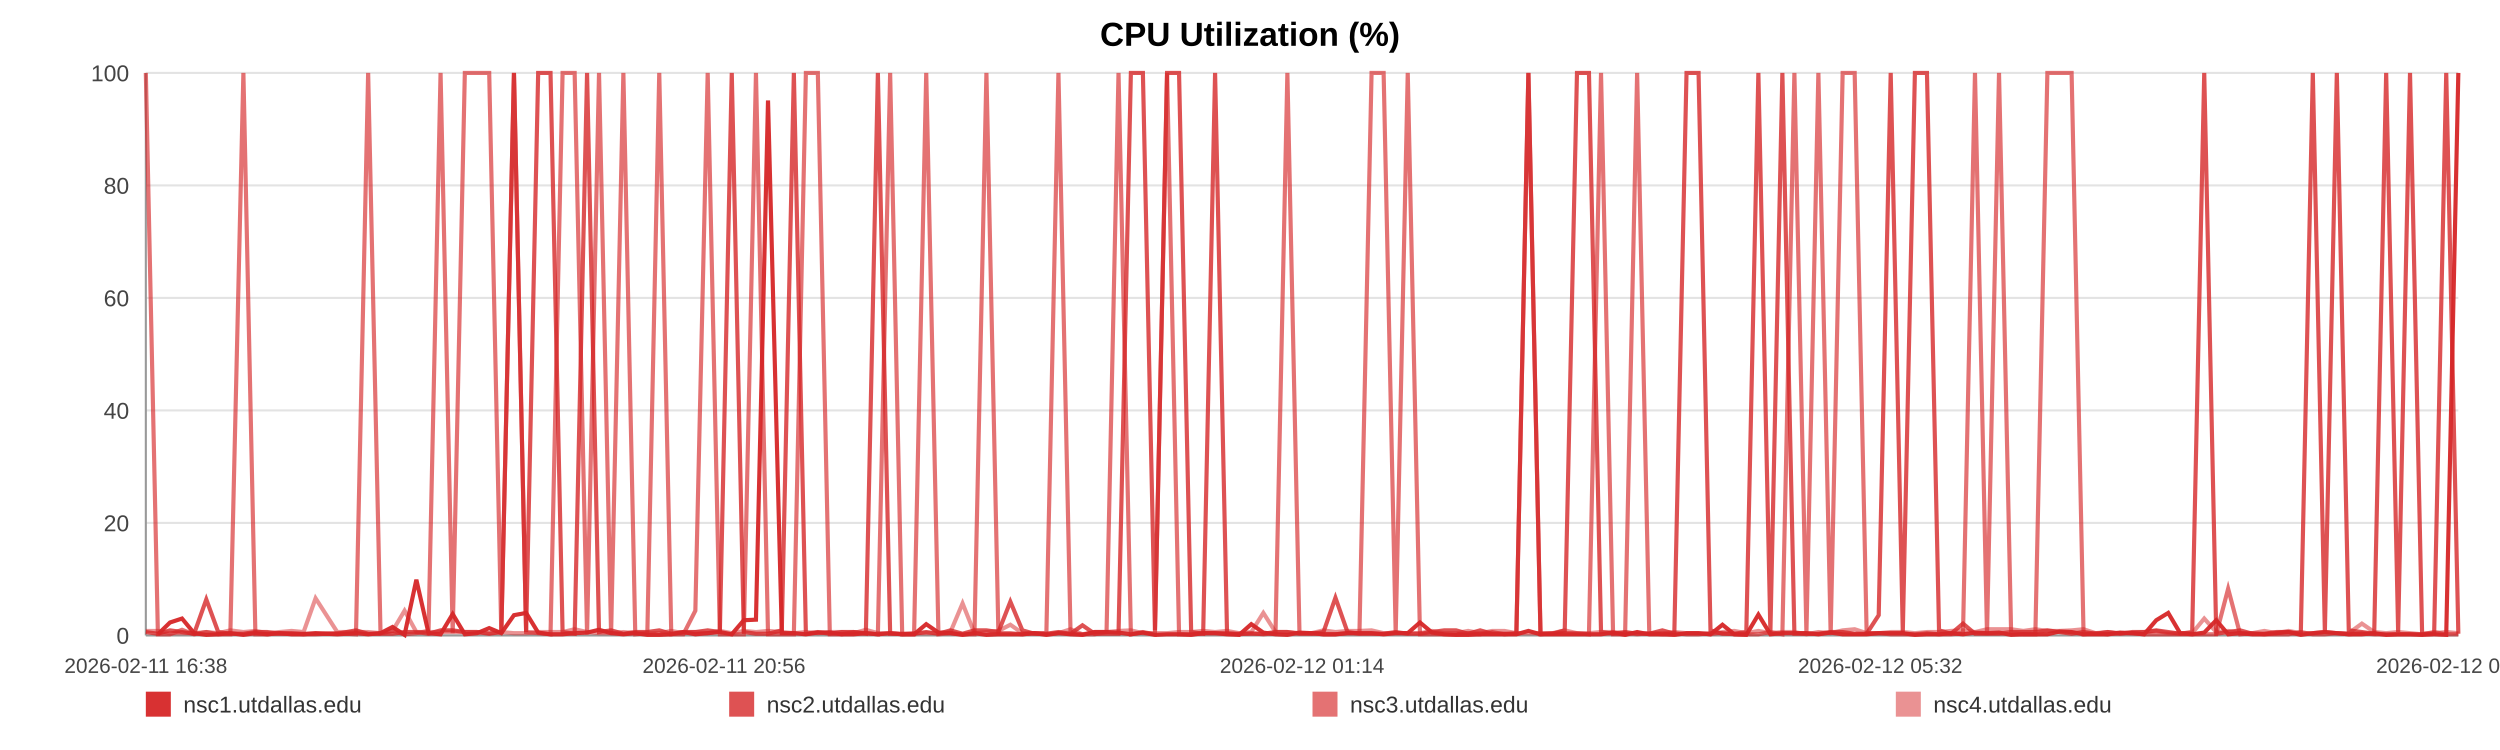
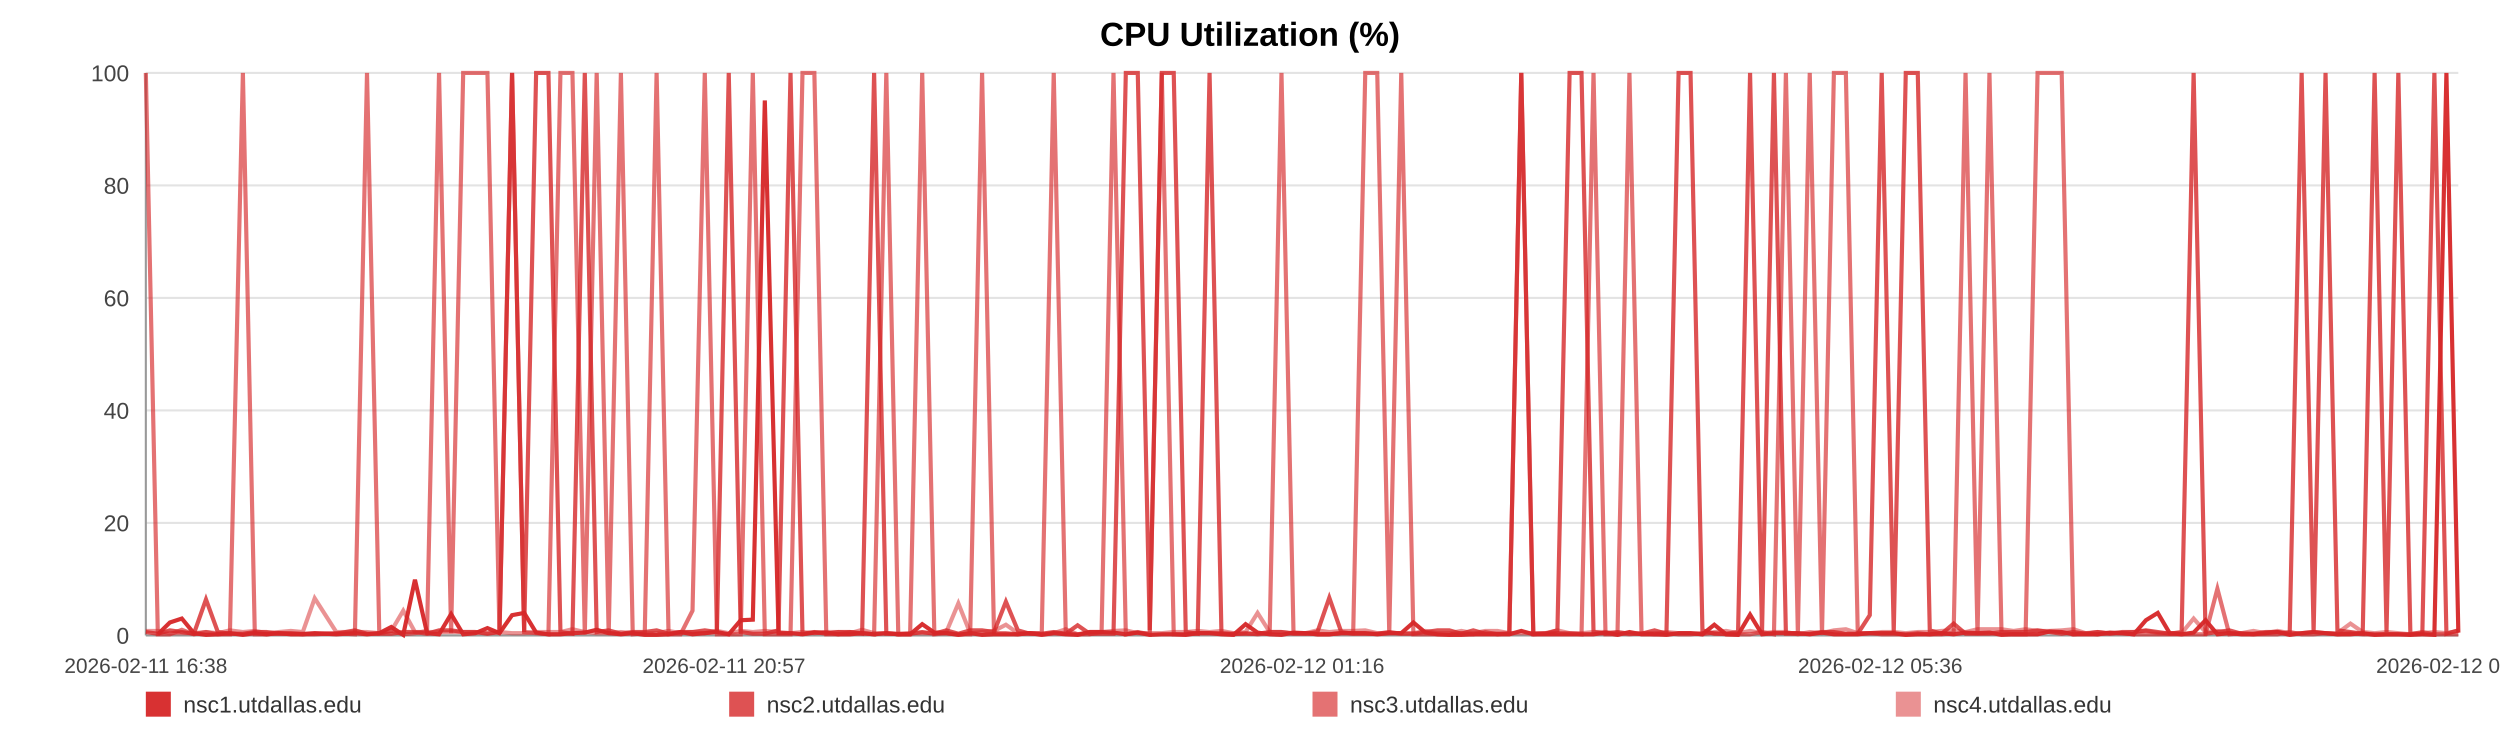
<svg xmlns="http://www.w3.org/2000/svg" width="1200" height="360" viewBox="0 0 1200 360" role="img" aria-label="CPU Utilization (%)">
  <rect width="100%" height="100%" fill="#ffffff" />
  <text x="600.0" y="22" text-anchor="middle" font-size="16" font-family="Arial, Helvetica, sans-serif" font-weight="bold">CPU Utilization (%)</text>
  <line x1="70" y1="35.00" x2="1180" y2="35.00" stroke="#e3e3e3" stroke-width="1" />
  <text x="62" y="39.00" text-anchor="end" font-size="11" fill="#444" font-family="Arial, Helvetica, sans-serif">100</text>
  <line x1="70" y1="89.00" x2="1180" y2="89.00" stroke="#e3e3e3" stroke-width="1" />
  <text x="62" y="93.00" text-anchor="end" font-size="11" fill="#444" font-family="Arial, Helvetica, sans-serif">80</text>
  <line x1="70" y1="143.00" x2="1180" y2="143.00" stroke="#e3e3e3" stroke-width="1" />
  <text x="62" y="147.00" text-anchor="end" font-size="11" fill="#444" font-family="Arial, Helvetica, sans-serif">60</text>
  <line x1="70" y1="197.00" x2="1180" y2="197.00" stroke="#e3e3e3" stroke-width="1" />
  <text x="62" y="201.00" text-anchor="end" font-size="11" fill="#444" font-family="Arial, Helvetica, sans-serif">40</text>
  <line x1="70" y1="251.00" x2="1180" y2="251.00" stroke="#e3e3e3" stroke-width="1" />
  <text x="62" y="255.00" text-anchor="end" font-size="11" fill="#444" font-family="Arial, Helvetica, sans-serif">20</text>
  <line x1="70" y1="305.00" x2="1180" y2="305.00" stroke="#e3e3e3" stroke-width="1" />
  <text x="62" y="309.00" text-anchor="end" font-size="11" fill="#444" font-family="Arial, Helvetica, sans-serif">0</text>
  <line x1="70" y1="35" x2="70" y2="305" stroke="#999" />
  <line x1="70" y1="305" x2="1180" y2="305" stroke="#999" />
  <text x="70.00" y="323" text-anchor="middle" font-size="10" fill="#444" font-family="Arial, Helvetica, sans-serif">2026-02-11 16:38</text>
-   <text x="347.50" y="323" text-anchor="middle" font-size="10" fill="#444" font-family="Arial, Helvetica, sans-serif">2026-02-11 20:56</text>
-   <text x="625.00" y="323" text-anchor="middle" font-size="10" fill="#444" font-family="Arial, Helvetica, sans-serif">2026-02-12 01:14</text>
-   <text x="902.50" y="323" text-anchor="middle" font-size="10" fill="#444" font-family="Arial, Helvetica, sans-serif">2026-02-12 05:32</text>
-   <text x="1180.00" y="323" text-anchor="middle" font-size="10" fill="#444" font-family="Arial, Helvetica, sans-serif">2026-02-12 09:50</text>
-   <polyline fill="none" stroke="#d62728" stroke-opacity="0.95" stroke-width="2" points="75.79,304.46 81.60,298.79 87.37,296.90 93.17,303.92 99.02,304.73 104.75,304.46 110.56,303.92 116.83,304.73 122.59,303.92 128.34,304.46 134.09,303.92 139.97,304.46 145.72,304.46 151.48,303.92 161.89,304.46 170.87,303.92 176.71,304.46 182.65,303.92 188.42,300.95 194.19,304.73 199.85,278.27 205.69,303.92 211.47,304.46 217.29,294.74 223.12,304.46 229.01,303.92 234.82,301.49 240.63,303.92 246.70,295.28 252.54,294.20 258.32,303.65 264.25,304.46 270.04,304.46 275.83,303.92 281.79,303.65 287.53,302.30 293.32,303.92 299.22,304.46 304.93,303.92 310.72,304.73 316.44,304.73 322.21,304.46 328.02,303.38 333.77,304.46 339.69,303.92 345.53,303.38 351.25,304.46 357.02,297.71 362.86,297.44 368.65,48.23 375.26,303.92 381.05,303.92 386.82,304.46 392.56,303.65 398.31,303.65 404.05,304.46 409.80,304.46 415.61,303.92 421.38,304.46 427.27,303.92 433.05,304.46 438.76,304.46 444.59,299.60 450.45,303.65 456.22,303.92 462.03,304.73 467.74,303.92 473.48,304.73 479.23,304.46 484.97,304.46 490.74,304.46 496.53,303.92 502.26,304.73 508.05,303.92 513.86,304.46 519.58,304.73 525.40,303.38 531.14,303.38 536.89,303.65 542.82,304.46 548.59,303.65 554.37,304.73 560.19,304.46 565.94,304.46 571.75,304.73 577.52,303.92 583.24,303.92 588.98,304.46 594.80,304.73 600.62,299.60 606.40,303.65 612.24,304.46 617.94,304.73 623.75,303.65 629.50,303.92 635.27,304.46 641.01,304.46 646.79,303.92 652.53,303.92 658.35,303.92 664.14,304.46 669.93,303.92 675.72,303.92 681.58,298.79 687.41,303.65 693.18,304.46 698.93,304.73 704.70,304.73 710.46,304.46 716.30,304.46 722.09,304.46 727.86,304.46 733.63,302.84 739.44,304.46 745.24,304.46 751.07,304.46 756.95,304.46 762.70,304.46 768.49,304.46 774.28,303.65 780.05,304.73 785.82,303.38 791.65,304.46 797.92,304.46 803.67,304.73 809.53,303.92 815.31,303.92 821.04,304.46 826.78,299.87 832.46,304.46 838.23,304.73 844.02,295.01 849.79,304.46 855.54,303.92 861.31,303.92 867.08,303.92 872.82,304.46 878.72,303.65 884.47,304.46 890.24,304.46 895.99,304.46 901.78,303.92 907.54,303.92 913.34,303.92 919.15,304.73 924.94,304.46 930.73,304.46 936.50,303.92 942.24,304.46 947.99,303.65 953.76,303.92 959.53,303.65 965.34,304.73 971.18,304.46 976.97,304.46 982.74,304.46 988.58,303.11 994.37,303.38 1000.11,304.46 1005.92,304.46 1011.70,304.46 1017.58,303.65 1023.44,303.92 1029.20,304.46 1035.00,297.71 1040.74,294.20 1046.47,303.92 1052.25,304.46 1058.03,303.65 1063.79,297.71 1069.51,304.46 1075.26,303.92 1081.10,304.46 1086.89,304.46 1092.70,303.92 1098.47,303.38 1104.38,304.73 1110.15,303.92 1115.93,303.38 1121.68,303.92 1127.41,304.46 1133.71,304.46 1139.62,303.92 1145.36,304.73 1151.11,304.46 1156.81,304.46 1162.61,304.73 1168.39,304.46 1174.19,304.73 1180.00,35.00" />
-   <polyline fill="none" stroke="#d62728" stroke-opacity="0.80" stroke-width="2" points="70.00,303.38 75.79,304.19 81.60,302.57 87.37,303.38 93.17,304.19 99.02,287.72 104.75,303.38 110.56,304.19 116.83,304.19 122.59,303.38 128.34,303.38 134.09,304.19 139.97,304.19 145.72,304.19 151.48,304.19 161.89,304.19 170.87,302.57 176.71,304.19 182.65,304.19 188.42,304.19 194.19,303.38 199.85,303.38 205.69,304.19 211.47,302.57 217.29,302.57 223.12,303.38 229.01,303.38 234.82,304.19 240.63,303.38 246.70,35.00 252.54,303.38 258.32,35.00 264.25,35.00 270.04,303.38 275.83,304.19 281.79,35.00 287.53,303.38 293.32,302.57 299.22,304.19 304.93,303.38 310.72,303.38 316.44,302.57 322.21,304.19 328.02,303.38 333.77,303.38 339.69,302.57 345.53,303.38 351.25,35.00 357.02,303.38 362.86,304.19 368.65,304.19 375.26,302.57 381.05,35.00 386.82,304.19 392.56,303.38 398.31,304.19 404.05,303.38 409.80,303.38 415.61,304.19 421.38,35.00 427.27,304.19 433.05,304.19 438.76,304.19 444.59,303.38 450.45,304.19 456.22,302.57 462.03,304.19 467.74,302.57 473.48,302.57 479.23,303.38 484.97,288.80 490.74,302.57 496.53,304.19 502.26,304.19 508.05,303.38 513.86,304.19 519.58,300.14 525.40,304.19 531.14,304.19 536.89,304.19 542.82,35.00 548.59,35.00 554.37,302.57 560.19,35.00 565.94,35.00 571.75,303.38 577.52,304.19 583.24,35.00 588.98,304.19 594.80,304.19 600.62,304.19 606.40,304.19 612.24,303.38 617.94,303.38 623.75,304.19 629.50,304.19 635.27,303.38 641.01,286.91 646.79,303.38 652.53,304.19 658.35,304.19 664.14,304.19 669.93,303.38 675.72,304.19 681.58,304.19 687.41,303.38 693.18,302.57 698.93,302.57 704.70,304.19 710.46,302.57 716.30,304.19 722.09,304.19 727.86,304.19 733.63,35.00 739.44,304.19 745.24,304.19 751.07,302.57 756.95,35.00 762.70,35.00 768.49,303.38 774.28,304.19 780.05,303.38 785.82,304.19 791.65,304.19 797.92,302.57 803.67,304.19 809.53,35.00 815.31,35.00 821.04,302.57 826.78,304.19 832.46,304.19 838.23,303.38 844.02,35.00 849.79,303.38 855.54,35.00 861.31,304.19 867.08,304.19 872.82,304.19 878.72,303.38 884.47,303.38 890.24,304.19 895.99,304.19 901.78,295.28 907.54,35.00 913.34,303.38 919.15,35.00 924.94,35.00 930.73,302.57 936.50,304.19 942.24,299.33 947.99,304.19 953.76,304.19 959.53,304.19 965.34,303.38 971.18,303.38 976.97,303.38 982.74,302.57 988.58,303.38 994.37,304.19 1000.11,303.38 1005.92,304.19 1011.70,303.38 1017.58,304.19 1023.44,303.38 1029.20,303.38 1035.00,302.57 1040.74,303.38 1046.47,304.19 1052.25,303.38 1058.03,35.00 1063.79,304.19 1069.51,303.38 1075.26,302.57 1081.10,304.19 1086.89,304.19 1092.70,303.38 1098.47,303.38 1104.38,304.19 1110.15,35.00 1115.93,303.38 1121.68,35.00 1127.41,302.57 1133.71,303.38 1139.62,304.19 1145.36,35.00 1151.11,303.38 1156.81,35.00 1162.61,304.19 1168.39,304.19 1174.19,35.00 1180.00,304.19" />
-   <polyline fill="none" stroke="#d62728" stroke-opacity="0.65" stroke-width="2" points="70.00,35.00 75.79,304.46 81.60,304.46 87.37,302.30 93.17,304.46 99.02,303.38 104.75,304.46 110.56,304.46 116.83,35.00 122.59,304.46 128.34,304.46 134.09,303.92 139.97,303.92 145.72,304.46 151.48,304.46 161.89,303.92 170.87,304.46 176.71,35.00 182.65,303.92 188.42,302.84 194.19,304.46 199.85,303.92 205.69,302.84 211.47,35.00 217.29,303.92 223.12,35.00 229.01,35.00 234.82,35.00 240.63,303.92 246.70,35.00 252.54,303.38 258.32,303.92 264.25,304.46 270.04,35.00 275.83,35.00 281.79,304.46 287.53,35.00 293.32,304.46 299.22,35.00 304.93,304.46 310.72,303.92 316.44,35.00 322.21,304.46 328.02,304.46 333.77,293.12 339.69,35.00 345.53,304.46 351.25,304.46 357.02,304.46 362.86,35.00 368.65,304.46 375.26,304.46 381.05,304.46 386.82,35.00 392.56,35.00 398.31,304.46 404.05,304.46 409.80,303.38 415.61,303.92 421.38,304.46 427.27,35.00 433.05,304.46 438.76,304.46 444.59,35.00 450.45,304.46 456.22,303.92 462.03,304.46 467.74,304.46 473.48,35.00 479.23,303.92 484.97,303.92 490.74,304.46 496.53,303.92 502.26,303.92 508.05,35.00 513.86,303.92 519.58,304.46 525.40,304.46 531.14,303.38 536.89,35.00 542.82,304.46 548.59,303.38 554.37,304.46 560.19,35.00 565.94,304.46 571.75,304.46 577.52,303.92 583.24,303.92 588.98,303.92 594.80,304.46 600.62,303.92 606.40,304.46 612.24,303.92 617.94,35.00 623.75,303.92 629.50,303.92 635.27,304.46 641.01,304.46 646.79,303.92 652.53,303.92 658.35,35.00 664.14,35.00 669.93,303.92 675.72,35.00 681.58,304.46 687.41,304.46 693.18,304.46 698.93,304.46 704.70,303.92 710.46,304.46 716.30,303.38 722.09,304.46 727.86,303.92 733.63,35.00 739.44,304.46 745.24,303.92 751.07,303.92 756.95,303.92 762.70,304.46 768.49,35.00 774.28,304.46 780.05,304.46 785.82,35.00 791.65,303.92 797.92,304.46 803.67,303.92 809.53,304.46 815.31,304.46 821.04,303.92 826.78,303.92 832.46,304.46 838.23,304.46 844.02,304.46 849.79,303.38 855.54,304.46 861.31,35.00 867.08,303.92 872.82,35.00 878.72,304.46 884.47,35.00 890.24,35.00 895.99,303.92 901.78,303.92 907.54,304.46 913.34,304.46 919.15,304.46 924.94,303.92 930.73,304.46 936.50,304.46 942.24,303.92 947.99,35.00 953.76,304.46 959.53,35.00 965.34,303.92 971.18,304.46 976.97,304.46 982.74,35.00 988.58,35.00 994.37,35.00 1000.11,304.46 1005.92,303.92 1011.70,304.46 1017.58,303.92 1023.44,303.92 1029.20,304.46 1035.00,304.46 1040.74,304.46 1046.47,304.46 1052.25,304.46 1058.03,304.46 1063.79,304.46 1069.51,282.59 1075.26,304.46 1081.10,303.92 1086.89,304.46 1092.70,304.46 1098.47,304.46 1104.38,303.38 1110.15,304.46 1115.93,304.46 1121.68,303.92 1127.41,304.46 1133.71,303.92 1139.62,304.46 1145.36,304.46 1151.11,304.46 1156.81,304.46 1162.61,304.46 1168.39,303.38 1174.19,304.46 1180.00,304.46" />
-   <polyline fill="none" stroke="#d62728" stroke-opacity="0.50" stroke-width="2" points="70.00,302.84 75.79,302.84 81.60,303.92 87.37,303.92 93.17,303.92 99.02,303.38 104.75,303.92 110.56,302.57 116.83,303.38 122.59,302.84 128.34,303.92 134.09,303.38 139.97,302.84 145.72,303.38 151.48,287.18 161.89,303.38 170.87,303.38 176.71,303.38 182.65,303.92 188.42,302.84 194.19,293.12 199.85,303.38 205.69,303.38 211.47,303.38 217.29,303.38 223.12,303.38 229.01,303.38 234.82,303.92 240.63,303.38 246.70,303.92 252.54,303.92 258.32,303.38 264.25,303.38 270.04,303.38 275.83,302.03 281.79,303.38 287.53,303.92 293.32,303.92 299.22,303.38 304.93,303.92 310.72,303.92 316.44,303.92 322.21,302.84 328.02,303.92 333.77,303.38 339.69,303.92 345.53,302.84 351.25,303.92 357.02,302.84 362.86,303.38 368.65,302.84 375.26,303.38 381.05,303.92 386.82,303.38 392.56,303.92 398.31,303.38 404.05,303.38 409.80,303.92 415.61,302.30 421.38,303.92 427.27,303.92 433.05,304.46 438.76,303.92 444.59,303.92 450.45,303.92 456.22,303.38 462.03,289.61 467.74,303.92 473.48,303.38 479.23,302.84 484.97,299.87 490.74,303.92 496.53,303.92 502.26,304.46 508.05,303.92 513.86,302.03 519.58,304.46 525.40,303.38 531.14,303.38 536.89,302.84 542.82,302.57 548.59,303.92 554.37,303.92 560.19,303.92 565.94,303.38 571.75,303.38 577.52,302.84 583.24,303.38 588.98,302.84 594.80,303.92 600.62,303.38 606.40,294.20 612.24,303.38 617.94,303.38 623.75,303.92 629.50,303.92 635.27,302.57 641.01,303.38 646.79,302.84 652.53,302.84 658.35,302.57 664.14,303.92 669.93,303.92 675.72,303.92 681.58,303.92 687.41,302.84 693.18,303.92 698.93,303.92 704.70,302.84 710.46,303.92 716.30,302.84 722.09,302.84 727.86,303.92 733.63,303.92 739.44,303.92 745.24,303.92 751.07,302.57 756.95,303.92 762.70,303.92 768.49,303.38 774.28,303.38 780.05,303.92 785.82,304.46 791.65,303.92 797.92,303.92 803.67,303.38 809.53,303.92 815.31,303.92 821.04,304.46 826.78,303.38 832.46,302.84 838.23,303.92 844.02,302.84 849.79,303.92 855.54,303.38 861.31,303.38 867.08,304.46 872.82,303.38 878.72,303.92 884.47,302.57 890.24,302.03 895.99,303.92 901.78,303.92 907.54,303.38 913.34,303.38 919.15,303.92 924.94,303.38 930.73,303.38 936.50,302.84 942.24,302.57 947.99,303.38 953.76,302.03 959.53,302.03 965.34,302.03 971.18,302.84 976.97,302.03 982.74,302.84 988.58,302.84 994.37,302.57 1000.11,302.03 1005.92,303.92 1011.70,303.38 1017.58,303.92 1023.44,303.92 1029.20,303.38 1035.00,302.84 1040.74,303.92 1046.47,303.92 1052.25,303.92 1058.03,296.90 1063.79,303.38 1069.51,302.84 1075.26,303.92 1081.10,303.92 1086.89,302.84 1092.70,303.92 1098.47,302.84 1104.38,303.92 1110.15,303.92 1115.93,303.38 1121.68,303.92 1127.41,303.92 1133.71,299.33 1139.62,303.38 1145.36,303.92 1151.11,303.38 1156.81,303.92 1162.61,304.46 1168.39,303.92 1174.19,303.38 1180.00,303.92" />
+   <text x="347.50" y="323" text-anchor="middle" font-size="10" fill="#444" font-family="Arial, Helvetica, sans-serif">2026-02-11 20:57</text>
+   <text x="625.00" y="323" text-anchor="middle" font-size="10" fill="#444" font-family="Arial, Helvetica, sans-serif">2026-02-12 01:16</text>
+   <text x="902.50" y="323" text-anchor="middle" font-size="10" fill="#444" font-family="Arial, Helvetica, sans-serif">2026-02-12 05:36</text>
+   <text x="1180.00" y="323" text-anchor="middle" font-size="10" fill="#444" font-family="Arial, Helvetica, sans-serif">2026-02-12 09:55</text>
+   <polyline fill="none" stroke="#d62728" stroke-opacity="0.95" stroke-width="2" points="75.76,304.46 81.54,298.79 87.28,296.90 93.05,303.92 98.87,304.73 104.57,304.46 110.35,303.92 116.59,304.73 122.31,303.92 128.04,304.46 133.76,303.92 139.61,304.46 145.33,304.46 151.06,303.92 161.42,304.46 170.35,303.92 176.16,304.46 182.06,303.92 187.81,300.95 193.55,304.73 199.18,278.27 204.99,303.92 210.74,304.46 216.53,294.74 222.33,304.46 228.19,303.92 233.97,301.49 239.75,303.92 245.79,295.28 251.60,294.20 257.34,303.65 263.25,304.46 269.01,304.46 274.77,303.92 280.70,303.65 286.41,302.30 292.17,303.92 298.03,304.46 303.72,303.92 309.48,304.73 315.17,304.73 320.91,304.46 326.69,303.38 332.41,304.46 338.30,303.92 344.11,303.38 349.80,304.46 355.54,297.71 361.35,297.44 367.11,48.23 373.69,303.92 379.45,303.92 385.19,304.46 390.89,303.65 396.62,303.65 402.32,304.46 408.05,304.46 413.82,303.92 419.57,304.46 425.43,303.92 431.17,304.46 436.86,304.46 442.66,299.60 448.49,303.65 454.23,303.92 460.01,304.73 465.69,303.92 471.40,304.73 477.12,304.46 482.83,304.46 488.57,304.46 494.33,303.92 500.04,304.73 505.79,303.92 511.57,304.46 517.26,304.73 523.05,303.38 528.76,303.38 534.48,303.65 540.39,304.46 546.13,303.65 551.87,304.73 557.66,304.46 563.39,304.46 569.16,304.73 574.91,303.92 580.59,303.92 586.30,304.46 592.09,304.73 597.89,299.60 603.63,303.65 609.44,304.46 615.11,304.73 620.89,303.65 626.61,303.92 632.36,304.46 638.06,304.46 643.82,303.92 649.53,303.92 655.32,303.92 661.08,304.46 666.84,303.92 672.60,303.92 678.43,298.79 684.22,303.65 689.97,304.46 695.69,304.73 701.43,304.73 707.15,304.46 712.97,304.46 718.73,304.46 724.47,304.46 730.21,302.84 735.99,304.46 741.76,304.46 747.56,304.46 753.41,304.46 759.13,304.46 764.89,304.46 770.65,303.65 776.39,304.73 782.13,303.38 787.93,304.46 794.17,304.46 799.89,304.73 805.72,303.92 811.46,303.92 817.17,304.46 822.87,299.87 828.53,304.46 834.27,304.73 840.03,295.01 845.77,304.46 851.49,303.92 857.23,303.92 862.97,303.92 868.68,304.46 874.55,303.65 880.27,304.46 886.01,304.46 891.73,304.46 897.49,303.92 903.22,303.92 908.99,303.92 914.77,304.73 920.53,304.46 926.29,304.46 932.03,303.92 937.74,304.46 943.46,303.65 949.20,303.92 954.94,303.65 960.72,304.73 966.53,304.46 972.29,304.46 978.03,304.46 983.85,303.11 989.61,303.38 995.31,304.46 1001.09,304.46 1006.85,304.46 1012.70,303.65 1018.53,303.92 1024.25,304.46 1030.03,297.71 1035.73,294.20 1041.44,303.92 1047.18,304.46 1052.94,303.65 1058.66,297.71 1064.35,304.46 1070.08,303.92 1075.89,304.46 1081.65,304.46 1087.42,303.92 1093.17,303.38 1099.05,304.73 1104.79,303.92 1110.53,303.38 1116.26,303.92 1121.96,304.46 1128.22,304.46 1134.10,303.92 1139.81,304.73 1145.53,304.46 1151.20,304.46 1156.98,304.73 1162.72,304.46 1168.50,304.73 1174.28,35.00 1180.00,303.65" />
+   <polyline fill="none" stroke="#d62728" stroke-opacity="0.80" stroke-width="2" points="70.00,303.38 75.76,304.19 81.54,302.57 87.28,303.38 93.05,304.19 98.87,287.72 104.57,303.38 110.35,304.19 116.59,304.19 122.31,303.38 128.04,303.38 133.76,304.19 139.61,304.19 145.33,304.19 151.06,304.19 161.42,304.19 170.35,302.57 176.16,304.19 182.06,304.19 187.81,304.19 193.55,303.38 199.18,303.38 204.99,304.19 210.74,302.57 216.53,302.57 222.33,303.38 228.19,303.38 233.97,304.19 239.75,303.38 245.79,35.00 251.60,303.38 257.34,35.00 263.25,35.00 269.01,303.38 274.77,304.19 280.70,35.00 286.41,303.38 292.17,302.57 298.03,304.19 303.72,303.38 309.48,303.38 315.17,302.57 320.91,304.19 326.69,303.38 332.41,303.38 338.30,302.57 344.11,303.38 349.80,35.00 355.54,303.38 361.35,304.19 367.11,304.19 373.69,302.57 379.45,35.00 385.19,304.19 390.89,303.38 396.62,304.19 402.32,303.38 408.05,303.38 413.82,304.19 419.57,35.00 425.43,304.19 431.17,304.19 436.86,304.19 442.66,303.38 448.49,304.19 454.23,302.57 460.01,304.19 465.69,302.57 471.40,302.57 477.12,303.38 482.83,288.80 488.57,302.57 494.33,304.19 500.04,304.19 505.79,303.38 511.57,304.19 517.26,300.14 523.05,304.19 528.76,304.19 534.48,304.19 540.39,35.00 546.13,35.00 551.87,302.57 557.66,35.00 563.39,35.00 569.16,303.38 574.91,304.19 580.59,35.00 586.30,304.19 592.09,304.19 597.89,304.19 603.63,304.19 609.44,303.38 615.11,303.38 620.89,304.19 626.61,304.19 632.36,303.38 638.06,286.91 643.82,303.38 649.53,304.19 655.32,304.19 661.08,304.19 666.84,303.38 672.60,304.19 678.43,304.19 684.22,303.38 689.97,302.57 695.69,302.57 701.43,304.19 707.15,302.57 712.97,304.19 718.73,304.19 724.47,304.19 730.21,35.00 735.99,304.19 741.76,304.19 747.56,302.57 753.41,35.00 759.13,35.00 764.89,303.38 770.65,304.19 776.39,303.38 782.13,304.19 787.93,304.19 794.17,302.57 799.89,304.19 805.72,35.00 811.46,35.00 817.17,302.57 822.87,304.19 828.53,304.19 834.27,303.38 840.03,35.00 845.77,303.38 851.49,35.00 857.23,304.19 862.97,304.19 868.68,304.19 874.55,303.38 880.27,303.38 886.01,304.19 891.73,304.19 897.49,295.28 903.22,35.00 908.99,303.38 914.77,35.00 920.53,35.00 926.29,302.57 932.03,304.19 937.74,299.33 943.46,304.19 949.20,304.19 954.94,304.19 960.72,303.38 966.53,303.38 972.29,303.38 978.03,302.57 983.85,303.38 989.61,304.19 995.31,303.38 1001.09,304.19 1006.85,303.38 1012.70,304.19 1018.53,303.38 1024.25,303.38 1030.03,302.57 1035.73,303.38 1041.44,304.19 1047.18,303.38 1052.94,35.00 1058.66,304.19 1064.35,303.38 1070.08,302.57 1075.89,304.19 1081.65,304.19 1087.42,303.38 1093.17,303.38 1099.05,304.19 1104.79,35.00 1110.53,303.38 1116.26,35.00 1121.96,302.57 1128.22,303.38 1134.10,304.19 1139.81,35.00 1145.53,303.38 1151.20,35.00 1156.98,304.19 1162.72,304.19 1168.50,35.00 1174.28,304.19 1180.00,302.57" />
+   <polyline fill="none" stroke="#d62728" stroke-opacity="0.65" stroke-width="2" points="70.00,35.00 75.76,304.46 81.54,304.46 87.28,302.30 93.05,304.46 98.87,303.38 104.57,304.46 110.35,304.46 116.59,35.00 122.31,304.46 128.04,304.46 133.76,303.92 139.61,303.92 145.33,304.46 151.06,304.46 161.42,303.92 170.35,304.46 176.16,35.00 182.06,303.92 187.81,302.84 193.55,304.46 199.18,303.92 204.99,302.84 210.74,35.00 216.53,303.92 222.33,35.00 228.19,35.00 233.97,35.00 239.75,303.92 245.79,35.00 251.60,303.38 257.34,303.92 263.25,304.46 269.01,35.00 274.77,35.00 280.70,304.46 286.41,35.00 292.17,304.46 298.03,35.00 303.72,304.46 309.48,303.92 315.17,35.00 320.91,304.46 326.69,304.46 332.41,293.12 338.30,35.00 344.11,304.46 349.80,304.46 355.54,304.46 361.35,35.00 367.11,304.46 373.69,304.46 379.45,304.46 385.19,35.00 390.89,35.00 396.62,304.46 402.32,304.46 408.05,303.38 413.82,303.92 419.57,304.46 425.43,35.00 431.17,304.46 436.86,304.46 442.66,35.00 448.49,304.46 454.23,303.92 460.01,304.46 465.69,304.46 471.40,35.00 477.12,303.92 482.83,303.92 488.57,304.46 494.33,303.92 500.04,303.92 505.79,35.00 511.57,303.92 517.26,304.46 523.05,304.46 528.76,303.38 534.48,35.00 540.39,304.46 546.13,303.38 551.87,304.46 557.66,35.00 563.39,304.46 569.16,304.46 574.91,303.92 580.59,303.92 586.30,303.92 592.09,304.46 597.89,303.92 603.63,304.46 609.44,303.92 615.11,35.00 620.89,303.92 626.61,303.92 632.36,304.46 638.06,304.46 643.82,303.92 649.53,303.92 655.32,35.00 661.08,35.00 666.84,303.92 672.60,35.00 678.43,304.46 684.22,304.46 689.97,304.46 695.69,304.46 701.43,303.92 707.15,304.46 712.97,303.38 718.73,304.46 724.47,303.92 730.21,35.00 735.99,304.46 741.76,303.92 747.56,303.92 753.41,303.92 759.13,304.46 764.89,35.00 770.65,304.46 776.39,304.46 782.13,35.00 787.93,303.92 794.17,304.46 799.89,303.92 805.72,304.46 811.46,304.46 817.17,303.92 822.87,303.92 828.53,304.46 834.27,304.46 840.03,304.46 845.77,303.38 851.49,304.46 857.23,35.00 862.97,303.92 868.68,35.00 874.55,304.46 880.27,35.00 886.01,35.00 891.73,303.92 897.49,303.92 903.22,304.46 908.99,304.46 914.77,304.46 920.53,303.92 926.29,304.46 932.03,304.46 937.74,303.92 943.46,35.00 949.20,304.46 954.94,35.00 960.72,303.92 966.53,304.46 972.29,304.46 978.03,35.00 983.85,35.00 989.61,35.00 995.31,304.46 1001.09,303.92 1006.85,304.46 1012.70,303.92 1018.53,303.92 1024.25,304.46 1030.03,304.46 1035.73,304.46 1041.44,304.46 1047.18,304.46 1052.94,304.46 1058.66,304.46 1064.35,282.59 1070.08,304.46 1075.89,303.92 1081.65,304.46 1087.42,304.46 1093.17,304.46 1099.05,303.38 1104.79,304.46 1110.53,304.46 1116.26,303.92 1121.96,304.46 1128.22,303.92 1134.10,304.46 1139.81,304.46 1145.53,304.46 1151.20,304.46 1156.98,304.46 1162.72,303.38 1168.50,304.46 1174.28,304.46 1180.00,304.46" />
+   <polyline fill="none" stroke="#d62728" stroke-opacity="0.50" stroke-width="2" points="70.00,302.84 75.76,302.84 81.54,303.92 87.28,303.92 93.05,303.92 98.87,303.38 104.57,303.92 110.35,302.57 116.59,303.38 122.31,302.84 128.04,303.92 133.76,303.38 139.61,302.84 145.33,303.38 151.06,287.18 161.42,303.38 170.35,303.38 176.16,303.38 182.06,303.92 187.81,302.84 193.55,293.12 199.18,303.38 204.99,303.38 210.74,303.38 216.53,303.38 222.33,303.38 228.19,303.38 233.97,303.92 239.75,303.38 245.79,303.92 251.60,303.92 257.34,303.38 263.25,303.38 269.01,303.38 274.77,302.03 280.70,303.38 286.41,303.92 292.17,303.92 298.03,303.38 303.72,303.92 309.48,303.92 315.17,303.92 320.91,302.84 326.69,303.92 332.41,303.38 338.30,303.92 344.11,302.84 349.80,303.92 355.54,302.84 361.35,303.38 367.11,302.84 373.69,303.38 379.45,303.92 385.19,303.38 390.89,303.92 396.62,303.38 402.32,303.38 408.05,303.92 413.82,302.30 419.57,303.92 425.43,303.92 431.17,304.46 436.86,303.92 442.66,303.92 448.49,303.92 454.23,303.38 460.01,289.61 465.69,303.92 471.40,303.38 477.12,302.84 482.83,299.87 488.57,303.92 494.33,303.92 500.04,304.46 505.79,303.92 511.57,302.03 517.26,304.46 523.05,303.38 528.76,303.38 534.48,302.84 540.39,302.57 546.13,303.92 551.87,303.92 557.66,303.92 563.39,303.38 569.16,303.38 574.91,302.84 580.59,303.38 586.30,302.84 592.09,303.92 597.89,303.38 603.63,294.20 609.44,303.38 615.11,303.38 620.89,303.92 626.61,303.92 632.36,302.57 638.06,303.38 643.82,302.84 649.53,302.84 655.32,302.57 661.08,303.92 666.84,303.92 672.60,303.92 678.43,303.92 684.22,302.84 689.97,303.92 695.69,303.92 701.43,302.84 707.15,303.92 712.97,302.84 718.73,302.84 724.47,303.92 730.21,303.92 735.99,303.92 741.76,303.92 747.56,302.57 753.41,303.92 759.13,303.92 764.89,303.38 770.65,303.38 776.39,303.92 782.13,304.46 787.93,303.92 794.17,303.92 799.89,303.38 805.72,303.92 811.46,303.92 817.17,304.46 822.87,303.38 828.53,302.84 834.27,303.92 840.03,302.84 845.77,303.92 851.49,303.38 857.23,303.38 862.97,304.46 868.68,303.38 874.55,303.92 880.27,302.57 886.01,302.03 891.73,303.92 897.49,303.92 903.22,303.38 908.99,303.38 914.77,303.92 920.53,303.38 926.29,303.38 932.03,302.84 937.74,302.57 943.46,303.38 949.20,302.03 954.94,302.03 960.72,302.03 966.53,302.84 972.29,302.03 978.03,302.84 983.85,302.84 989.61,302.57 995.31,302.03 1001.09,303.92 1006.85,303.38 1012.70,303.92 1018.53,303.92 1024.25,303.38 1030.03,302.84 1035.73,303.92 1041.44,303.92 1047.18,303.92 1052.94,296.90 1058.66,303.38 1064.35,302.84 1070.08,303.92 1075.89,303.92 1081.65,302.84 1087.42,303.92 1093.17,302.84 1099.05,303.92 1104.79,303.92 1110.53,303.38 1116.26,303.92 1121.96,303.92 1128.22,299.33 1134.10,303.38 1139.81,303.92 1145.53,303.38 1151.20,303.92 1156.98,304.46 1162.72,303.92 1168.50,303.38 1174.28,303.92 1180.00,302.84" />
  <rect x="70" y="332" width="12" height="12" fill="#d62728" fill-opacity="0.95" />
  <text x="88" y="342" font-size="11" fill="#333" font-family="Arial, Helvetica, sans-serif">nsc1.utdallas.edu</text>
  <rect x="350" y="332" width="12" height="12" fill="#d62728" fill-opacity="0.80" />
  <text x="368" y="342" font-size="11" fill="#333" font-family="Arial, Helvetica, sans-serif">nsc2.utdallas.edu</text>
  <rect x="630" y="332" width="12" height="12" fill="#d62728" fill-opacity="0.65" />
  <text x="648" y="342" font-size="11" fill="#333" font-family="Arial, Helvetica, sans-serif">nsc3.utdallas.edu</text>
  <rect x="910" y="332" width="12" height="12" fill="#d62728" fill-opacity="0.50" />
  <text x="928" y="342" font-size="11" fill="#333" font-family="Arial, Helvetica, sans-serif">nsc4.utdallas.edu</text>
</svg>
